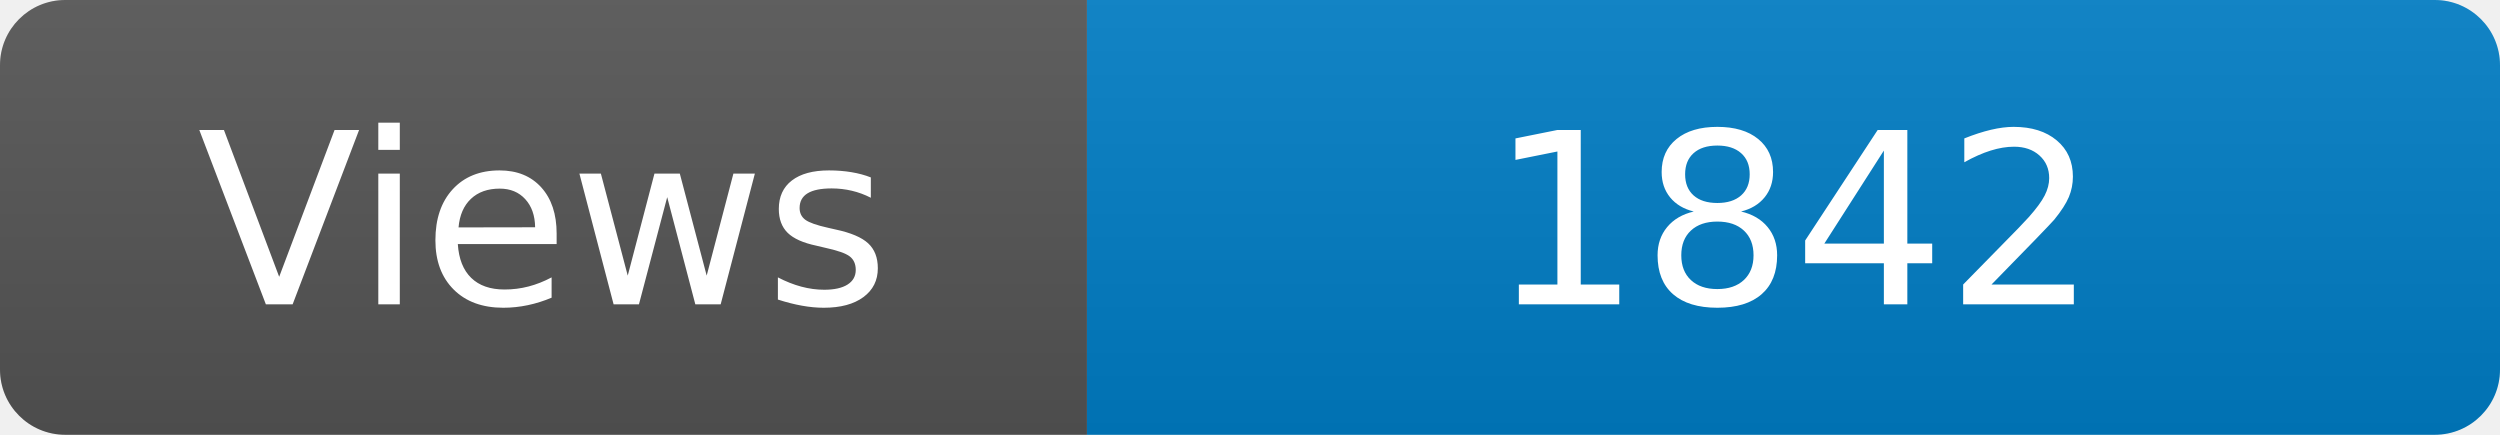
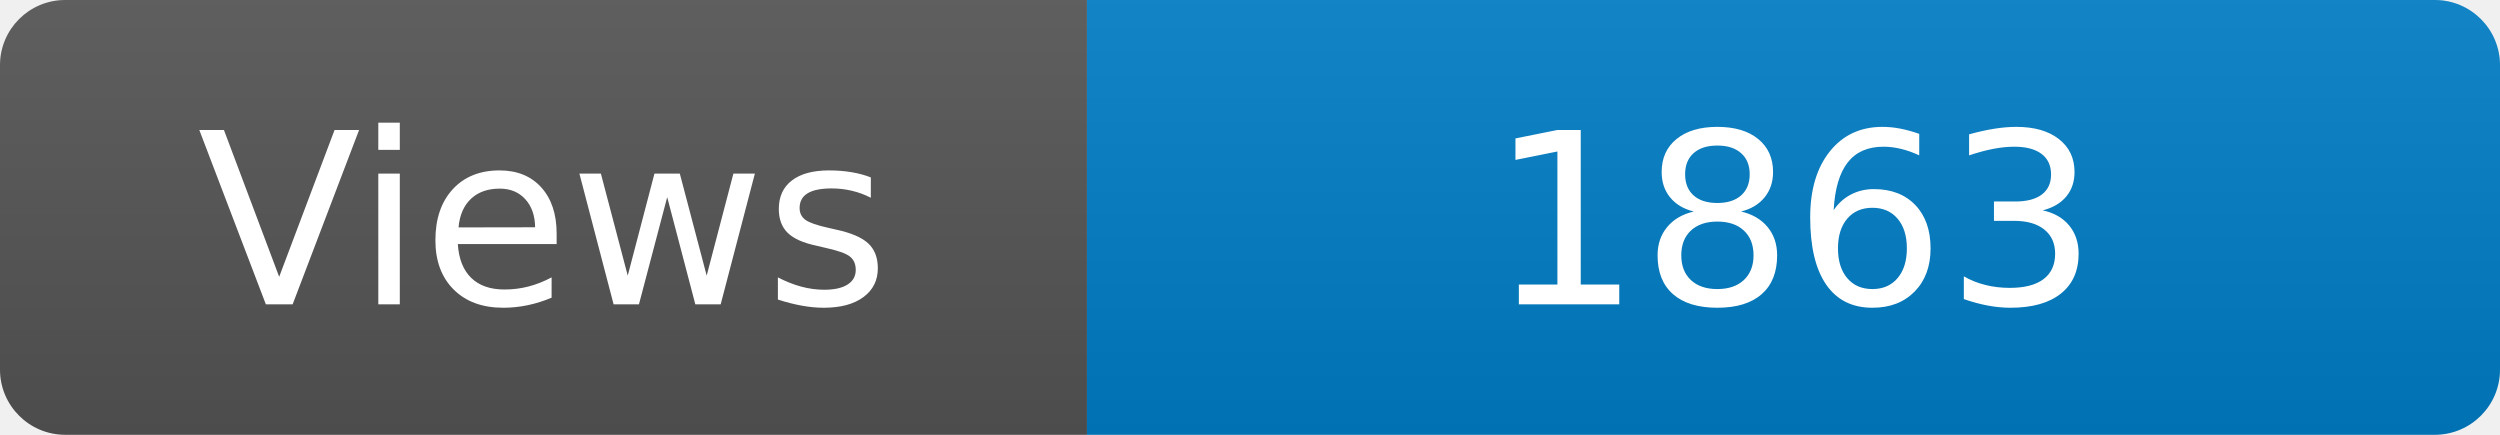
<svg xmlns="http://www.w3.org/2000/svg" width="115" height="20" role="img" aria-label="Maintained?: yes">
  <linearGradient id="s" x2="0" y2="100%">
    <stop offset="0" stop-color="#bbb" stop-opacity=".1" />
    <stop offset="1" stop-opacity=".1" />
  </linearGradient>
  <clipPath id="r">
    <rect width="115" height="20" rx="3" fill="#fff" />
  </clipPath>
  <g clip-path="url(#r)">
    <rect width="50" height="20" fill="#555" />
    <rect x="50" width="160" height="20" fill="#007ec6" />
    <rect width="115" height="20" fill="url(#s)" />
  </g>
  <g fill="#fff" text-anchor="middle" font-family="Verdana,Geneva,DejaVu Sans,sans-serif" font-size="110">
    <text x="250" y="140" transform="scale(.1)" fill="#fff">Views</text>
-     <text x="825" y="140" transform="scale(.1)" fill="#fff">1842</text>
+     <text x="825" y="140" transform="scale(.1)" fill="#fff">1863</text>
  </g>
</svg>
